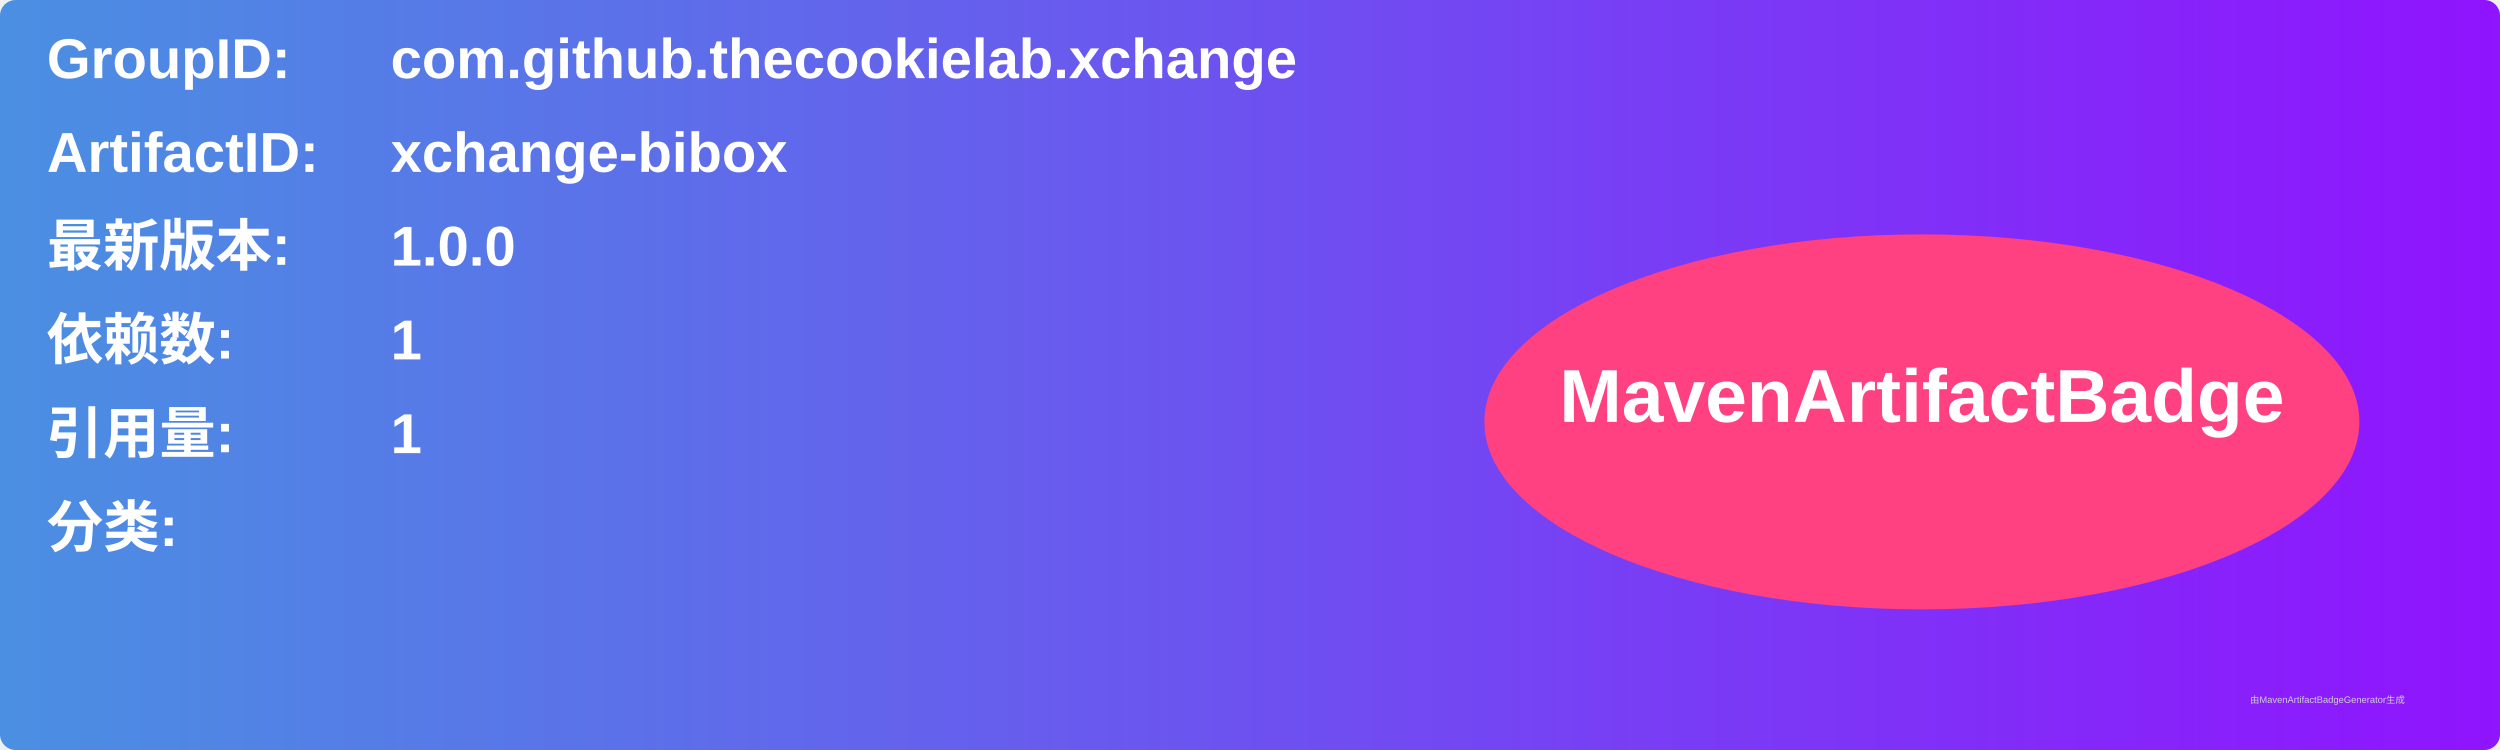
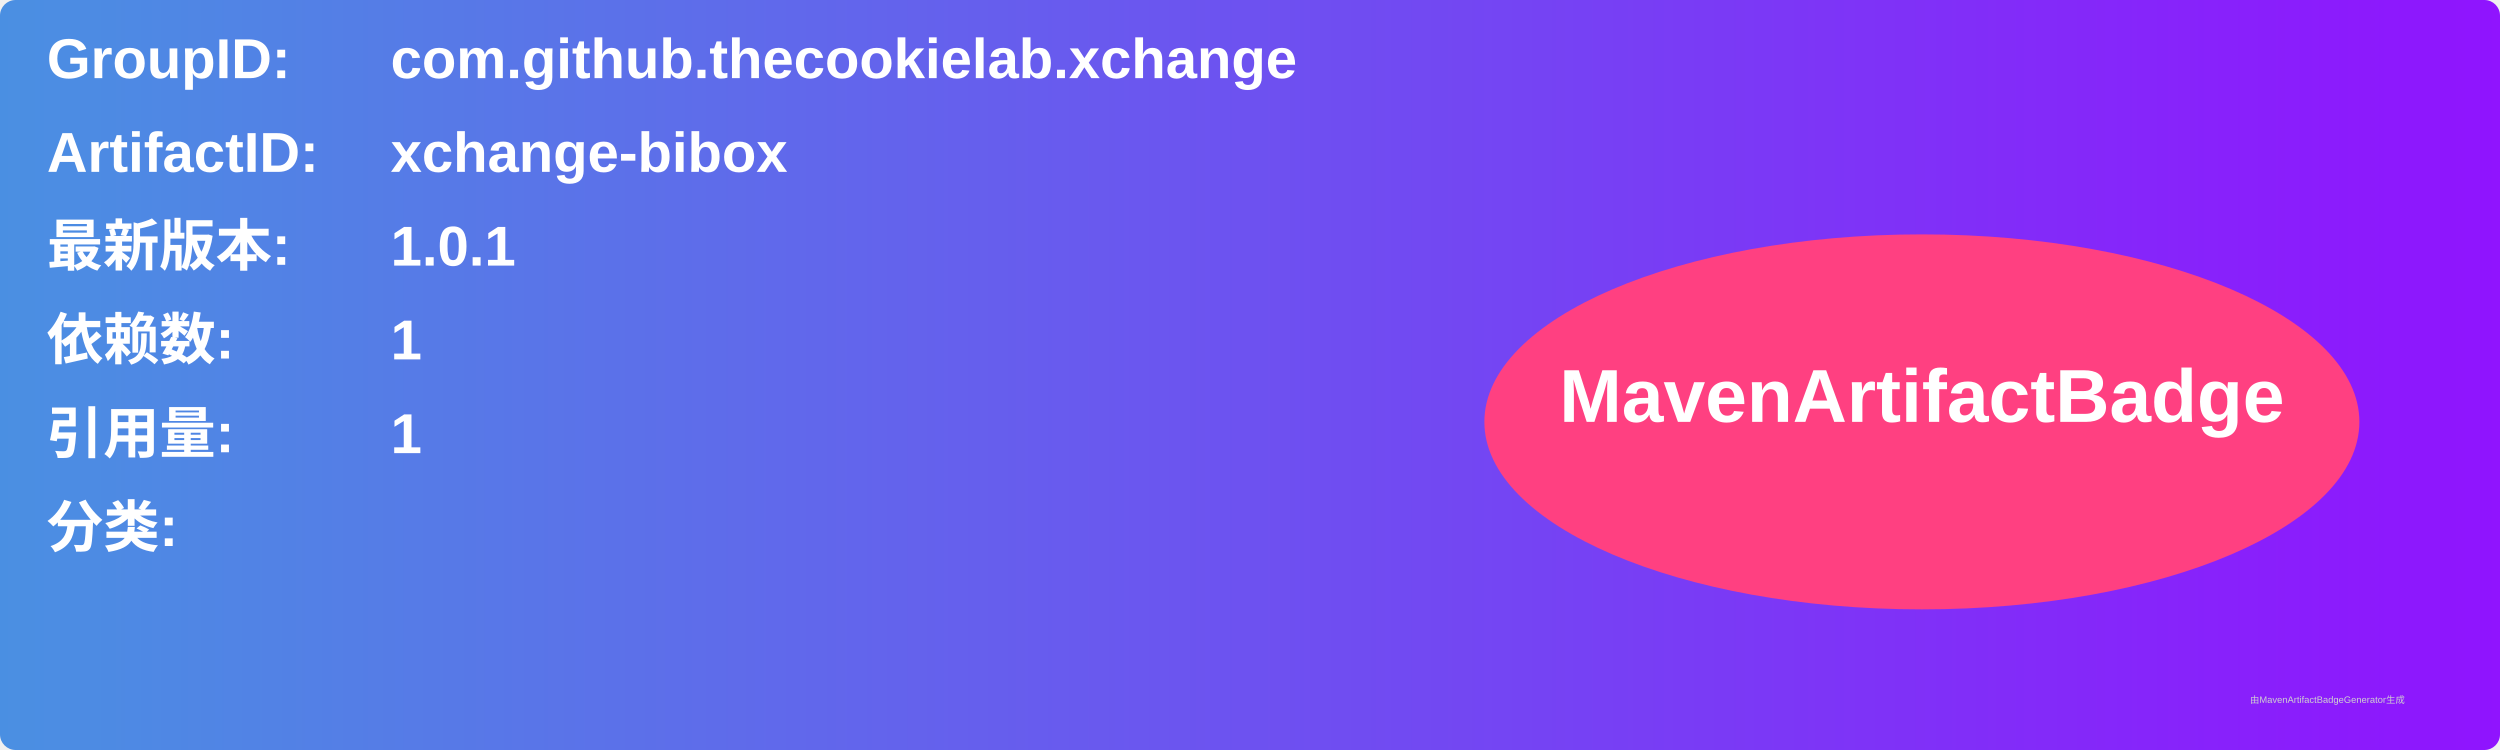
<svg xmlns="http://www.w3.org/2000/svg" width="800" height="240" viewBox="0 0 800 240">
  <linearGradient id="grad" x1="0%" y1="0%" x2="100%" y2="0%">
    <stop offset="0%" stop-color="#4a90e2" />
    <stop offset="100%" stop-color="#9013fe" />
  </linearGradient>
  <rect width="100%" height="100%" rx="5" ry="5" fill="url(#grad)" />
  <g transform="translate(15, 15)">
    <text x="0" y="10" font-family="Arial" font-size="18" fill="white" font-weight="bold" width="260">GroupID:</text>
    <text x="110" y="10" font-family="Arial" font-size="18" fill="white" font-weight="bold" width="460">com.github.thecookielab.xchange</text>
    <text x="0" y="40" font-family="Arial" font-size="18" fill="white" font-weight="bold" width="260">ArtifactID:</text>
    <text x="110" y="40" font-family="Arial" font-size="18" fill="white" font-weight="bold" width="460">xchange-bibox</text>
    <text x="0" y="70" font-family="Arial" font-size="18" fill="white" font-weight="bold">最新版本:</text>
    <text x="110" y="70" font-family="Arial" font-size="18" fill="white" font-weight="bold">
-       <tspan font-weight="bold">1.0.0</tspan>
+       <tspan font-weight="bold">1.0.1</tspan>
    </text>
    <text x="0" y="100" font-family="Arial" font-size="18" fill="white" font-weight="bold">依赖数: </text>
    <text x="110" y="100" font-family="Arial" font-size="18" fill="white">
      <tspan font-weight="bold">1</tspan>
    </text>
    <text x="0" y="130" font-family="Arial" font-size="18" fill="white" font-weight="bold">引用量: </text>
    <text x="110" y="130" font-family="Arial" font-size="18" fill="white">
      <tspan font-weight="bold">1</tspan>
    </text>
    <text x="0" y="160" font-family="Arial" font-size="18" fill="white" font-weight="bold">分类:</text>
    <text x="10" y="190" font-family="Arial" font-size="10" fill="white">
      <tspan font-weight="bold" />
    </text>
    <ellipse cx="600" cy="120" rx="140" ry="60" fill="#ff4081" />
    <text x="600" y="120" text-anchor="middle" font-family="Arial" font-size="24" fill="white" font-weight="bold">MavenArtifactBadge</text>
  </g>
  <text x="720" y="225" font-family="Arial" font-size="3" fill="#d0d0d0">由MavenArtifactBadgeGenerator生成</text>
</svg>
